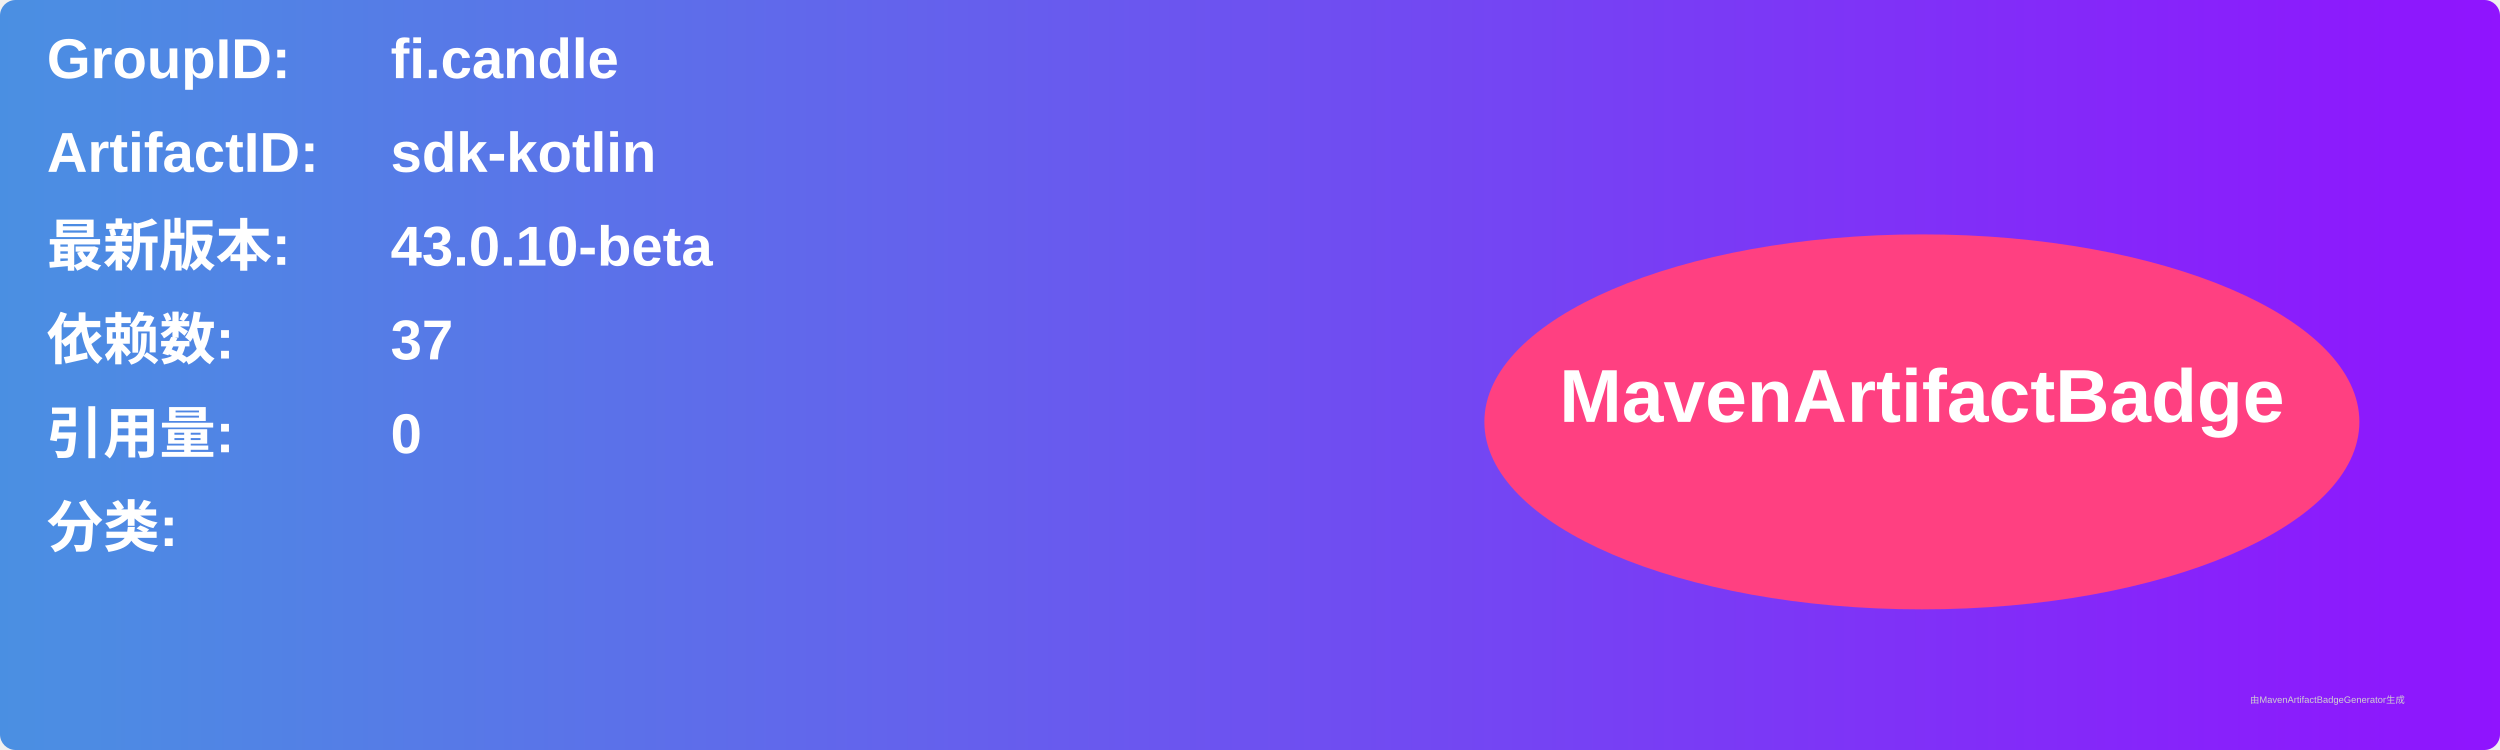
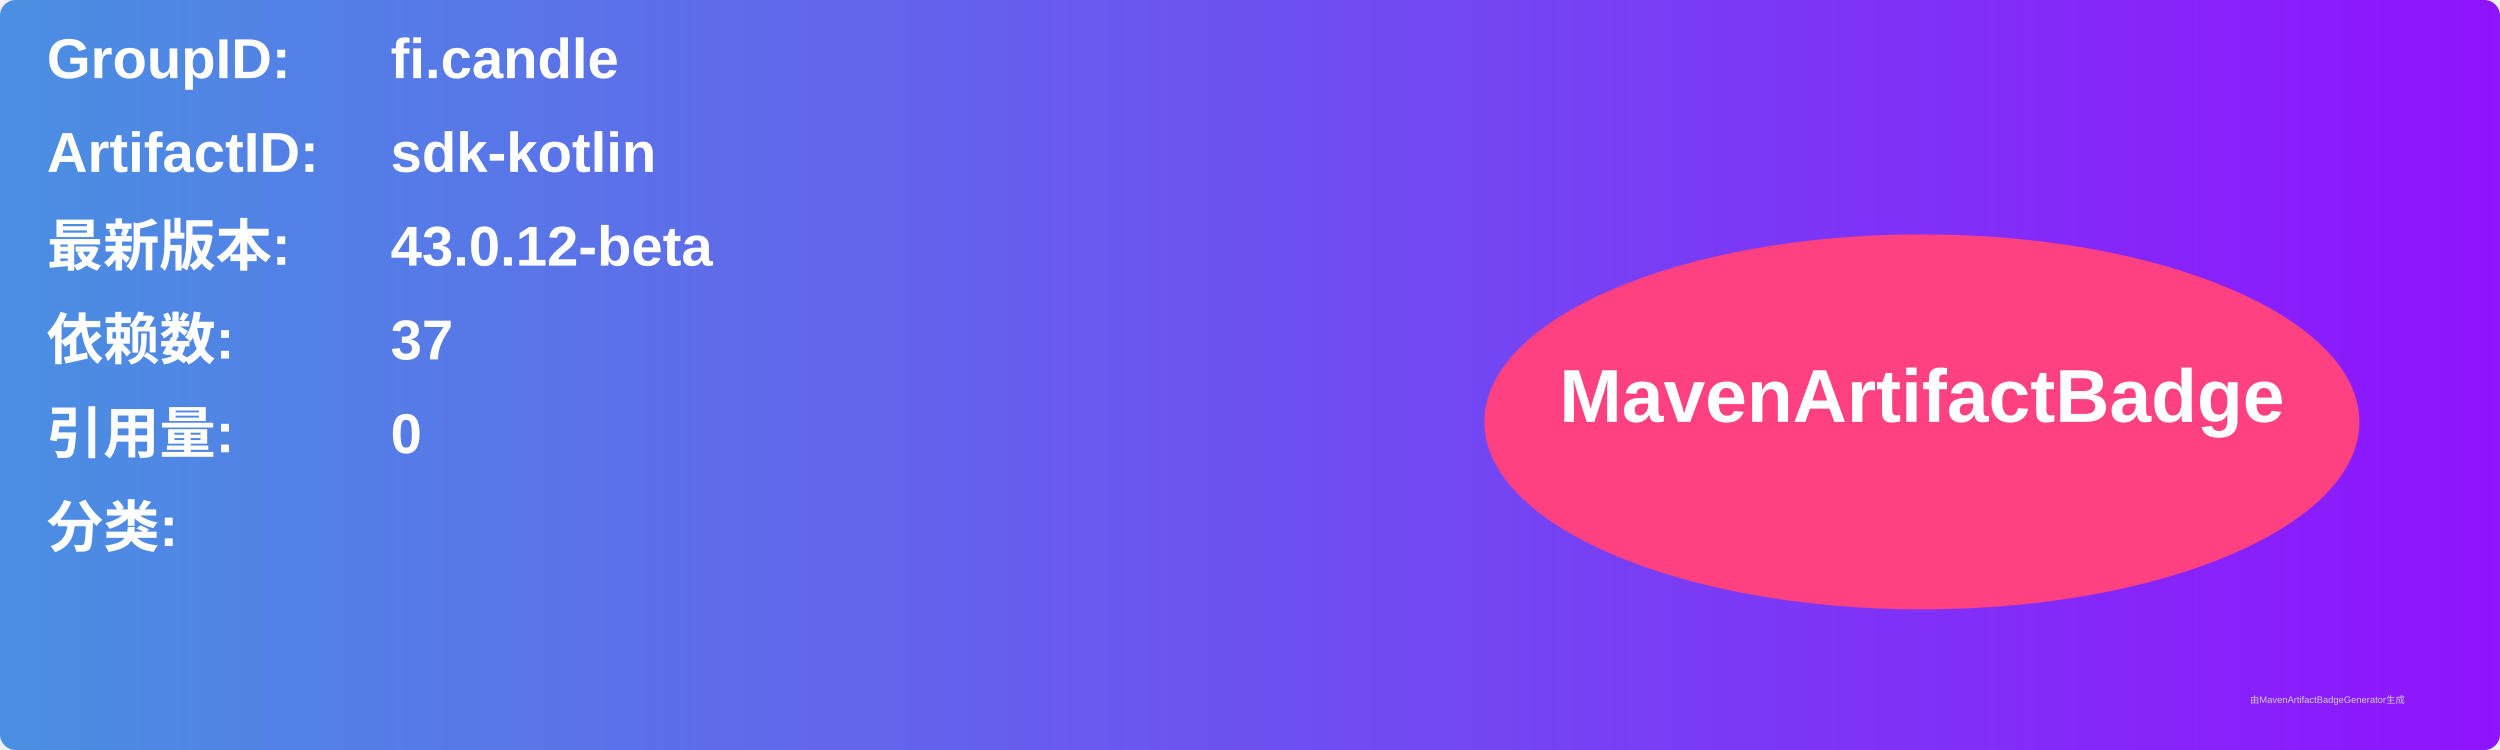
<svg xmlns="http://www.w3.org/2000/svg" width="800" height="240" viewBox="0 0 800 240">
  <linearGradient id="grad" x1="0%" y1="0%" x2="100%" y2="0%">
    <stop offset="0%" stop-color="#4a90e2" />
    <stop offset="100%" stop-color="#9013fe" />
  </linearGradient>
  <rect width="100%" height="100%" rx="5" ry="5" fill="url(#grad)" />
  <g transform="translate(15, 15)">
    <text x="0" y="10" font-family="Arial" font-size="18" fill="white" font-weight="bold" width="260">GroupID:</text>
    <text x="110" y="10" font-family="Arial" font-size="18" fill="white" font-weight="bold" width="460">fi.candle</text>
    <text x="0" y="40" font-family="Arial" font-size="18" fill="white" font-weight="bold" width="260">ArtifactID:</text>
    <text x="110" y="40" font-family="Arial" font-size="18" fill="white" font-weight="bold" width="460">sdk-kotlin</text>
    <text x="0" y="70" font-family="Arial" font-size="18" fill="white" font-weight="bold">最新版本:</text>
    <text x="110" y="70" font-family="Arial" font-size="18" fill="white" font-weight="bold">
-       <tspan font-weight="bold">43.0.10-beta</tspan>
+       <tspan font-weight="bold">43.0.12-beta</tspan>
    </text>
    <text x="0" y="100" font-family="Arial" font-size="18" fill="white" font-weight="bold">依赖数: </text>
    <text x="110" y="100" font-family="Arial" font-size="18" fill="white">
      <tspan font-weight="bold">37</tspan>
    </text>
    <text x="0" y="130" font-family="Arial" font-size="18" fill="white" font-weight="bold">引用量: </text>
    <text x="110" y="130" font-family="Arial" font-size="18" fill="white">
      <tspan font-weight="bold">0</tspan>
    </text>
    <text x="0" y="160" font-family="Arial" font-size="18" fill="white" font-weight="bold">分类:</text>
    <text x="10" y="190" font-family="Arial" font-size="10" fill="white">
      <tspan font-weight="bold" />
    </text>
    <ellipse cx="600" cy="120" rx="140" ry="60" fill="#ff4081" />
    <text x="600" y="120" text-anchor="middle" font-family="Arial" font-size="24" fill="white" font-weight="bold">MavenArtifactBadge</text>
  </g>
  <text x="720" y="225" font-family="Arial" font-size="3" fill="#d0d0d0">由MavenArtifactBadgeGenerator生成</text>
</svg>
